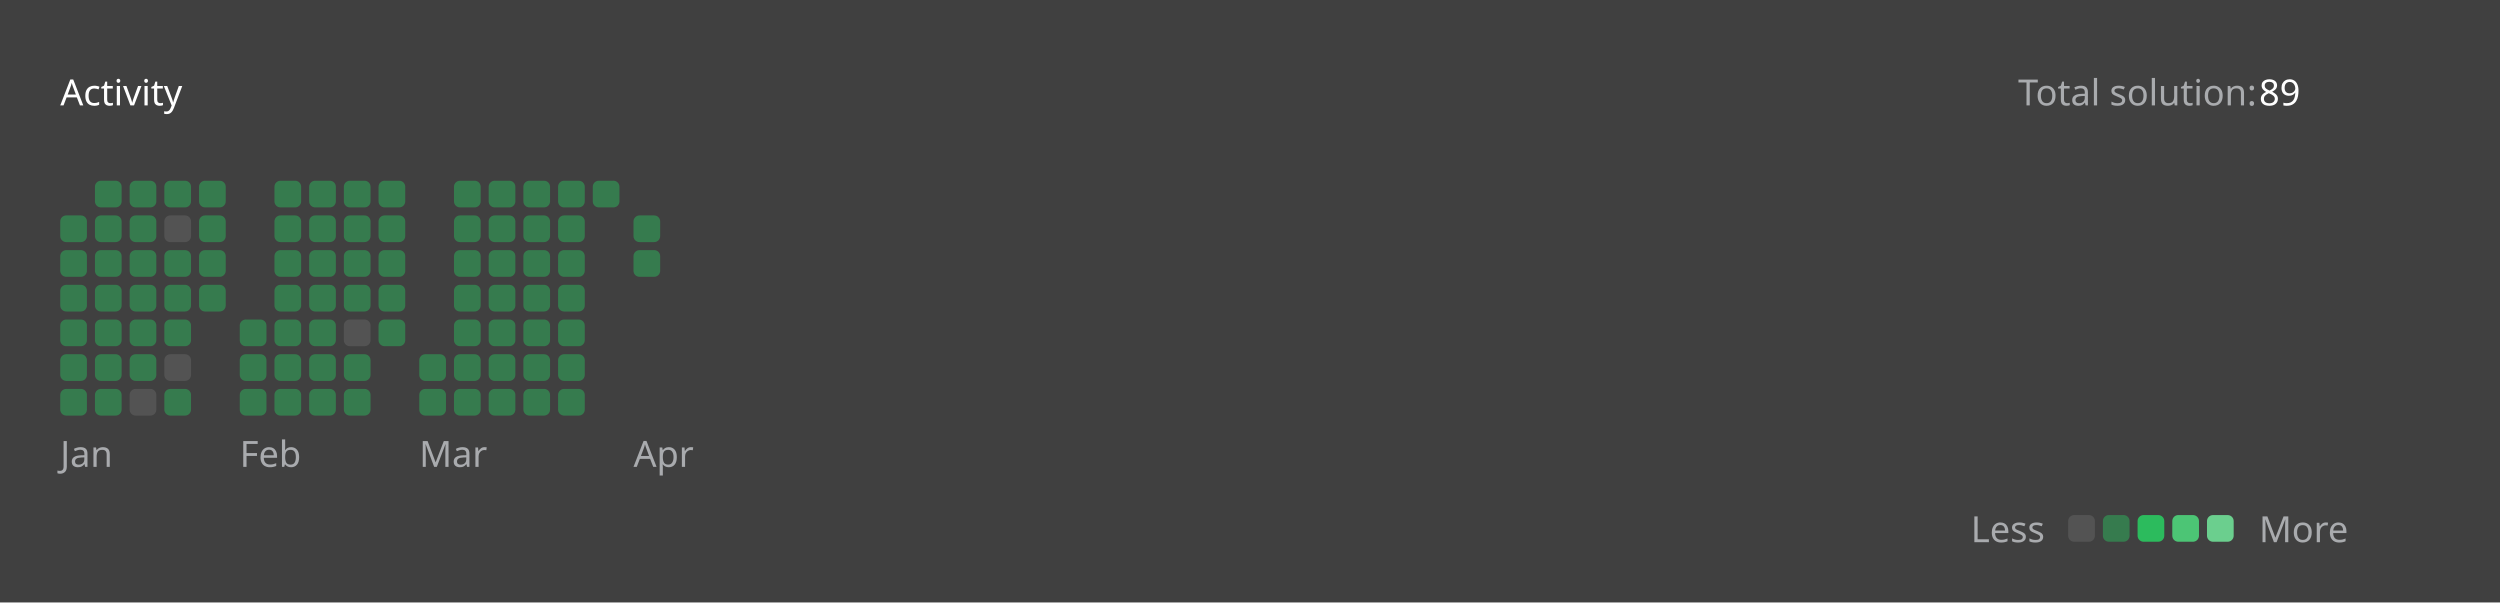
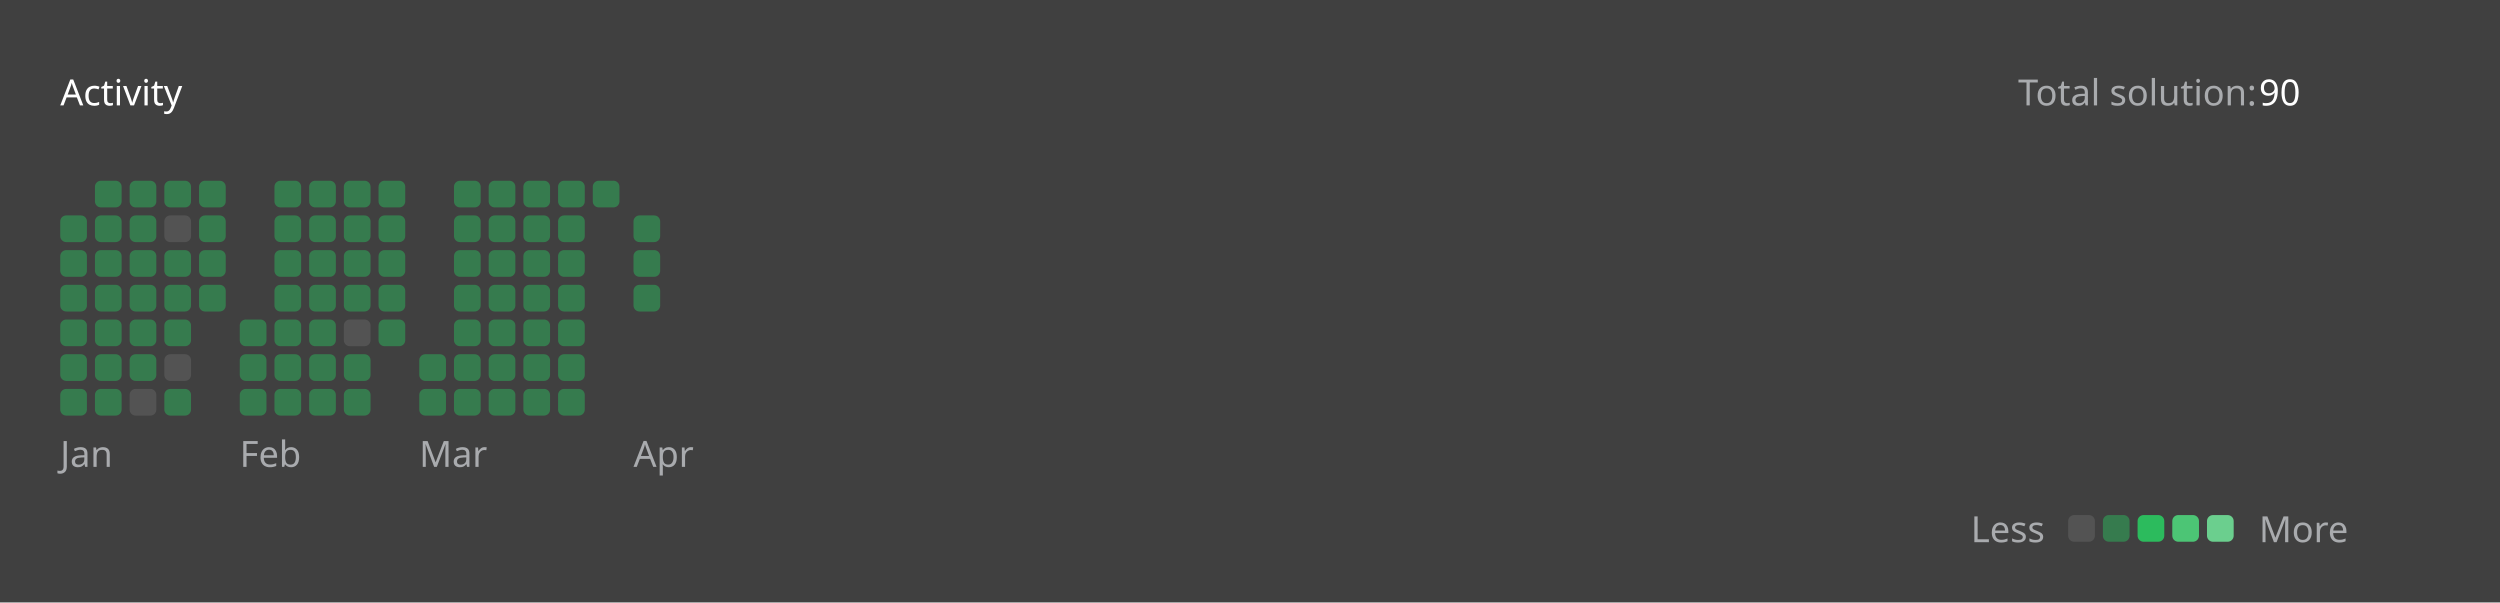
<svg xmlns="http://www.w3.org/2000/svg" version="1.1" height="200" width="830" viewBox="0 0 830 200">
  <style>*{font-family: "Segoe UI", Tahoma, Geneva, Verdana, sans-serif;}</style>
  <style>.title{font-weight: 500;font-size: 1rem;}</style>
  <style>.rotate-90{transform: rotate(-90deg);transform-origin: center;transform-box: fill-box;}</style>
  <style>.state{font-size: .75rem;}</style>
  <style>.light{color: #ffffff;fill: #ffffff;}</style>
  <style>.light-gray{color: #eff2f699;fill: #eff2f699;}</style>
  <style>.dark-gray{color: #ebebf54d;fill: #ebebf54d;}</style>
  <style>.gray{color: #747474;fill: #747474;}</style>
  <style>.orange{color: #ffa116;fill: #ffa116;}</style>
  <style>.background{color: #404040;fill: #404040;}</style>
  <style>.level-1-block{fill: #ffffff1a;}</style>
  <style>.level-2-block{fill: #2cb55d80;}</style>
  <style>.level-3-block{fill: #2cbb5dff;}</style>
  <style>.level-4-block{fill: #4cc575ff;}</style>
  <style>.level-5-block{fill: #6bcf8eff;}</style>
  <rect fill="#404040" x="0" y="0" width="830" height="200" rx="0.5rem" />
  <g text-anchor="start" text-decoration="1" class="title">
    <text x="20" y="35">
      <tspan class="light">Activity</tspan>
      <tspan class="orange" />
    </text>
  </g>
  <g class="state">
    <text x="670" y="35" class="light-gray"> Total solution: </text>
-     <text x="750" y="35" class="light"> 89 </text>
+     <text x="750" y="35" class="light"> 90 </text>
    <text x="678.88" y="180" class="light-gray" text-anchor="end">Less</text>
    <rect x="686.64" y="171" width="8.86" height="8.86" rx="2" ry="2" class="level-1-block" />
    <rect x="698.16" y="171" width="8.86" height="8.86" rx="2" ry="2" class="level-2-block" />
    <rect x="709.68" y="171" width="8.86" height="8.86" rx="2" ry="2" class="level-3-block" />
    <rect x="721.2" y="171" width="8.86" height="8.86" rx="2" ry="2" class="level-4-block" />
    <rect x="732.72" y="171" width="8.86" height="8.86" rx="2" ry="2" class="level-5-block" />
    <text x="750" y="180" class="light-gray">More</text>
  </g>
  <g x="20" y="60">
    <g x="20" y="60">
      <g x="20.0" y="60">
        <rect x="20.0" y="71.52" width="8.86" height="8.86" rx="2" ry="2" class="level-2-block" />
        <rect x="20.0" y="83.04" width="8.86" height="8.86" rx="2" ry="2" class="level-2-block" />
        <rect x="20.0" y="94.56" width="8.86" height="8.86" rx="2" ry="2" class="level-2-block" />
        <rect x="20.0" y="106.08" width="8.86" height="8.86" rx="2" ry="2" class="level-2-block" />
        <rect x="20.0" y="117.6" width="8.86" height="8.86" rx="2" ry="2" class="level-2-block" />
        <rect x="20.0" y="129.12" width="8.86" height="8.86" rx="2" ry="2" class="level-2-block" />
      </g>
      <g x="31.52" y="60">
        <rect x="31.52" y="60.0" width="8.86" height="8.86" rx="2" ry="2" class="level-2-block" />
        <rect x="31.52" y="71.52" width="8.86" height="8.86" rx="2" ry="2" class="level-2-block" />
        <rect x="31.52" y="83.04" width="8.86" height="8.86" rx="2" ry="2" class="level-2-block" />
        <rect x="31.52" y="94.56" width="8.86" height="8.86" rx="2" ry="2" class="level-2-block" />
        <rect x="31.52" y="106.08" width="8.86" height="8.86" rx="2" ry="2" class="level-2-block" />
        <rect x="31.52" y="117.6" width="8.86" height="8.86" rx="2" ry="2" class="level-2-block" />
        <rect x="31.52" y="129.12" width="8.86" height="8.86" rx="2" ry="2" class="level-2-block" />
      </g>
      <g x="43.04" y="60">
        <rect x="43.04" y="60.0" width="8.86" height="8.86" rx="2" ry="2" class="level-2-block" />
        <rect x="43.04" y="71.52" width="8.86" height="8.86" rx="2" ry="2" class="level-2-block" />
        <rect x="43.04" y="83.04" width="8.86" height="8.86" rx="2" ry="2" class="level-2-block" />
        <rect x="43.04" y="94.56" width="8.86" height="8.86" rx="2" ry="2" class="level-2-block" />
        <rect x="43.04" y="106.08" width="8.86" height="8.86" rx="2" ry="2" class="level-2-block" />
        <rect x="43.04" y="117.6" width="8.86" height="8.86" rx="2" ry="2" class="level-2-block" />
        <rect x="43.04" y="129.12" width="8.86" height="8.86" rx="2" ry="2" class="level-1-block" />
      </g>
      <g x="54.56" y="60">
        <rect x="54.56" y="60.0" width="8.86" height="8.86" rx="2" ry="2" class="level-2-block" />
        <rect x="54.56" y="71.52" width="8.86" height="8.86" rx="2" ry="2" class="level-1-block" />
        <rect x="54.56" y="83.04" width="8.86" height="8.86" rx="2" ry="2" class="level-2-block" />
        <rect x="54.56" y="94.56" width="8.86" height="8.86" rx="2" ry="2" class="level-2-block" />
        <rect x="54.56" y="106.08" width="8.86" height="8.86" rx="2" ry="2" class="level-2-block" />
        <rect x="54.56" y="117.6" width="8.86" height="8.86" rx="2" ry="2" class="level-1-block" />
        <rect x="54.56" y="129.12" width="8.86" height="8.86" rx="2" ry="2" class="level-2-block" />
      </g>
      <g x="66.08" y="60">
        <rect x="66.08" y="60.0" width="8.86" height="8.86" rx="2" ry="2" class="level-2-block" />
        <rect x="66.08" y="71.52" width="8.86" height="8.86" rx="2" ry="2" class="level-2-block" />
        <rect x="66.08" y="83.04" width="8.86" height="8.86" rx="2" ry="2" class="level-2-block" />
        <rect x="66.08" y="94.56" width="8.86" height="8.86" rx="2" ry="2" class="level-2-block" />
      </g>
      <text x="20.0" y="155" class="light-gray state">Jan</text>
    </g>
  </g>
  <g x="79.6" y="60">
    <g x="79.6" y="60">
      <g x="79.6" y="60">
        <rect x="79.6" y="106.08" width="8.86" height="8.86" rx="2" ry="2" class="level-2-block" />
        <rect x="79.6" y="117.6" width="8.86" height="8.86" rx="2" ry="2" class="level-2-block" />
        <rect x="79.6" y="129.12" width="8.86" height="8.86" rx="2" ry="2" class="level-2-block" />
      </g>
      <g x="91.12" y="60">
        <rect x="91.12" y="60.0" width="8.86" height="8.86" rx="2" ry="2" class="level-2-block" />
        <rect x="91.12" y="71.52" width="8.86" height="8.86" rx="2" ry="2" class="level-2-block" />
        <rect x="91.12" y="83.04" width="8.86" height="8.86" rx="2" ry="2" class="level-2-block" />
        <rect x="91.12" y="94.56" width="8.86" height="8.86" rx="2" ry="2" class="level-2-block" />
        <rect x="91.12" y="106.08" width="8.86" height="8.86" rx="2" ry="2" class="level-2-block" />
        <rect x="91.12" y="117.6" width="8.86" height="8.86" rx="2" ry="2" class="level-2-block" />
        <rect x="91.12" y="129.12" width="8.86" height="8.86" rx="2" ry="2" class="level-2-block" />
      </g>
      <g x="102.64" y="60">
        <rect x="102.64" y="60.0" width="8.86" height="8.86" rx="2" ry="2" class="level-2-block" />
        <rect x="102.64" y="71.52" width="8.86" height="8.86" rx="2" ry="2" class="level-2-block" />
        <rect x="102.64" y="83.04" width="8.86" height="8.86" rx="2" ry="2" class="level-2-block" />
        <rect x="102.64" y="94.56" width="8.86" height="8.86" rx="2" ry="2" class="level-2-block" />
        <rect x="102.64" y="106.08" width="8.86" height="8.86" rx="2" ry="2" class="level-2-block" />
        <rect x="102.64" y="117.6" width="8.86" height="8.86" rx="2" ry="2" class="level-2-block" />
        <rect x="102.64" y="129.12" width="8.86" height="8.86" rx="2" ry="2" class="level-2-block" />
      </g>
      <g x="114.16" y="60">
        <rect x="114.16" y="60.0" width="8.86" height="8.86" rx="2" ry="2" class="level-2-block" />
        <rect x="114.16" y="71.52" width="8.86" height="8.86" rx="2" ry="2" class="level-2-block" />
        <rect x="114.16" y="83.04" width="8.86" height="8.86" rx="2" ry="2" class="level-2-block" />
        <rect x="114.16" y="94.56" width="8.86" height="8.86" rx="2" ry="2" class="level-2-block" />
        <rect x="114.16" y="106.08" width="8.86" height="8.86" rx="2" ry="2" class="level-1-block" />
        <rect x="114.16" y="117.6" width="8.86" height="8.86" rx="2" ry="2" class="level-2-block" />
        <rect x="114.16" y="129.12" width="8.86" height="8.86" rx="2" ry="2" class="level-2-block" />
      </g>
      <g x="125.68" y="60">
        <rect x="125.68" y="60.0" width="8.86" height="8.86" rx="2" ry="2" class="level-2-block" />
        <rect x="125.68" y="71.52" width="8.86" height="8.86" rx="2" ry="2" class="level-2-block" />
        <rect x="125.68" y="83.04" width="8.86" height="8.86" rx="2" ry="2" class="level-2-block" />
        <rect x="125.68" y="94.56" width="8.86" height="8.86" rx="2" ry="2" class="level-2-block" />
        <rect x="125.68" y="106.08" width="8.86" height="8.86" rx="2" ry="2" class="level-2-block" />
      </g>
      <text x="79.6" y="155" class="light-gray state">Feb</text>
    </g>
  </g>
  <g x="139.2" y="60">
    <g x="139.2" y="60">
      <g x="139.2" y="60">
        <rect x="139.2" y="117.6" width="8.86" height="8.86" rx="2" ry="2" class="level-2-block" />
        <rect x="139.2" y="129.12" width="8.86" height="8.86" rx="2" ry="2" class="level-2-block" />
      </g>
      <g x="150.72" y="60">
        <rect x="150.72" y="60.0" width="8.86" height="8.86" rx="2" ry="2" class="level-2-block" />
        <rect x="150.72" y="71.52" width="8.86" height="8.86" rx="2" ry="2" class="level-2-block" />
        <rect x="150.72" y="83.04" width="8.86" height="8.86" rx="2" ry="2" class="level-2-block" />
        <rect x="150.72" y="94.56" width="8.86" height="8.86" rx="2" ry="2" class="level-2-block" />
        <rect x="150.72" y="106.08" width="8.86" height="8.86" rx="2" ry="2" class="level-2-block" />
        <rect x="150.72" y="117.6" width="8.86" height="8.86" rx="2" ry="2" class="level-2-block" />
        <rect x="150.72" y="129.12" width="8.86" height="8.86" rx="2" ry="2" class="level-2-block" />
      </g>
      <g x="162.24" y="60">
        <rect x="162.24" y="60.0" width="8.86" height="8.86" rx="2" ry="2" class="level-2-block" />
        <rect x="162.24" y="71.52" width="8.86" height="8.86" rx="2" ry="2" class="level-2-block" />
        <rect x="162.24" y="83.04" width="8.86" height="8.86" rx="2" ry="2" class="level-2-block" />
        <rect x="162.24" y="94.56" width="8.86" height="8.86" rx="2" ry="2" class="level-2-block" />
        <rect x="162.24" y="106.08" width="8.86" height="8.86" rx="2" ry="2" class="level-2-block" />
        <rect x="162.24" y="117.6" width="8.86" height="8.86" rx="2" ry="2" class="level-2-block" />
        <rect x="162.24" y="129.12" width="8.86" height="8.86" rx="2" ry="2" class="level-2-block" />
      </g>
      <g x="173.76" y="60">
        <rect x="173.76" y="60.0" width="8.86" height="8.86" rx="2" ry="2" class="level-2-block" />
        <rect x="173.76" y="71.52" width="8.86" height="8.86" rx="2" ry="2" class="level-2-block" />
        <rect x="173.76" y="83.04" width="8.86" height="8.86" rx="2" ry="2" class="level-2-block" />
        <rect x="173.76" y="94.56" width="8.86" height="8.86" rx="2" ry="2" class="level-2-block" />
        <rect x="173.76" y="106.08" width="8.86" height="8.86" rx="2" ry="2" class="level-2-block" />
        <rect x="173.76" y="117.6" width="8.86" height="8.86" rx="2" ry="2" class="level-2-block" />
        <rect x="173.76" y="129.12" width="8.86" height="8.86" rx="2" ry="2" class="level-2-block" />
      </g>
      <g x="185.28" y="60">
        <rect x="185.28" y="60.0" width="8.86" height="8.86" rx="2" ry="2" class="level-2-block" />
        <rect x="185.28" y="71.52" width="8.86" height="8.86" rx="2" ry="2" class="level-2-block" />
        <rect x="185.28" y="83.04" width="8.86" height="8.86" rx="2" ry="2" class="level-2-block" />
        <rect x="185.28" y="94.56" width="8.86" height="8.86" rx="2" ry="2" class="level-2-block" />
        <rect x="185.28" y="106.08" width="8.86" height="8.86" rx="2" ry="2" class="level-2-block" />
        <rect x="185.28" y="117.6" width="8.86" height="8.86" rx="2" ry="2" class="level-2-block" />
        <rect x="185.28" y="129.12" width="8.86" height="8.86" rx="2" ry="2" class="level-2-block" />
      </g>
      <g x="196.8" y="60">
        <rect x="196.8" y="60.0" width="8.86" height="8.86" rx="2" ry="2" class="level-2-block" />
      </g>
      <text x="139.2" y="155" class="light-gray state">Mar</text>
    </g>
  </g>
  <g x="210.32" y="60">
    <g x="210.32" y="60">
      <g x="210.32" y="60">
        <rect x="210.32" y="71.52" width="8.86" height="8.86" rx="2" ry="2" class="level-2-block" />
        <rect x="210.32" y="83.04" width="8.86" height="8.86" rx="2" ry="2" class="level-2-block" />
+         <rect x="210.32" y="94.56" width="8.86" height="8.86" rx="2" ry="2" class="level-2-block" />
      </g>
      <text x="210.32" y="155" class="light-gray state">Apr</text>
    </g>
  </g>
</svg>
